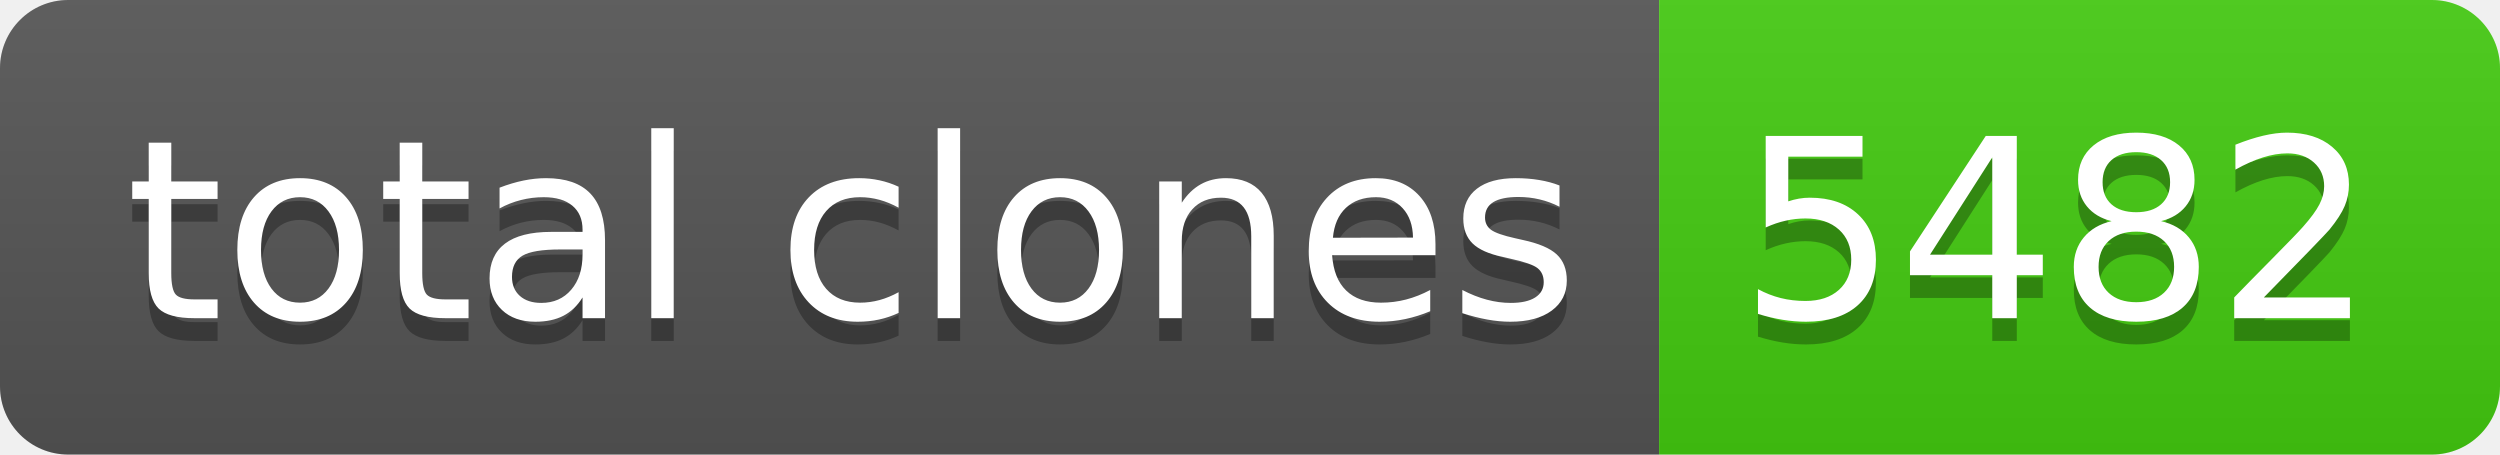
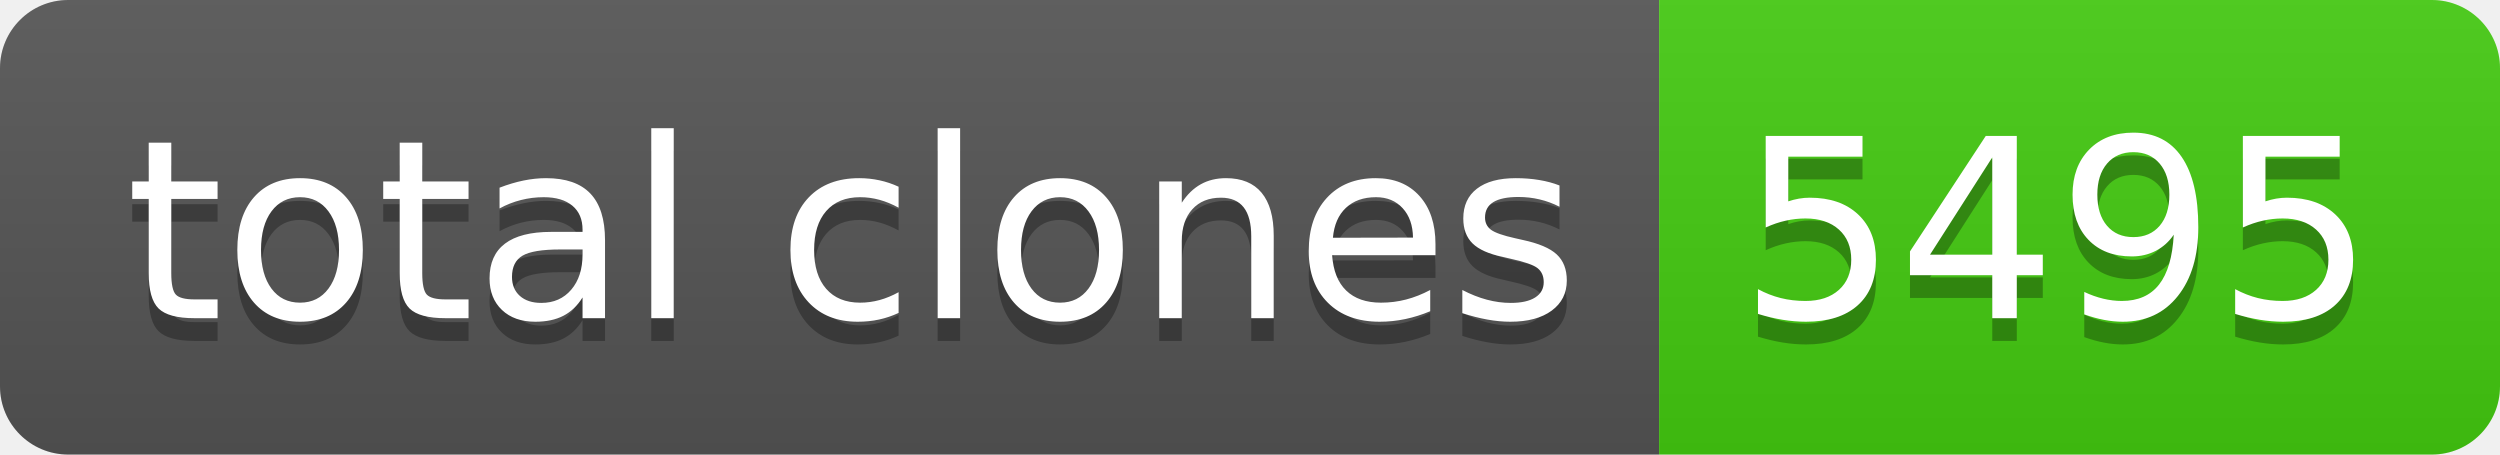
- <svg xmlns="http://www.w3.org/2000/svg" width="110" height="20" role="img" aria-label="total clones: 5482">
+ <svg xmlns="http://www.w3.org/2000/svg" width="110" height="20" role="img" aria-label="total clones: 5495">
  <linearGradient id="s" x2="0" y2="100%">
    <stop offset="0" stop-color="#bbb" stop-opacity=".1" />
    <stop offset="1" stop-opacity=".1" />
  </linearGradient>
  <clipPath id="r">
    <rect width="110" height="20" rx="3" fill="#fff" />
  </clipPath>
  <g clip-path="url(#r)">
    <rect width="73" height="20" fill="#555" />
    <rect x="73" width="37" height="20" fill="#4c1" />
    <rect width="110" height="20" fill="url(#s)" />
  </g>
  <g fill="#fff" text-anchor="middle" font-family="Verdana,Geneva,DejaVu Sans,sans-serif" text-rendering="geometricPrecision" font-size="110">
    <text aria-hidden="true" x="375" y="150" fill="#010101" fill-opacity=".3" transform="scale(.1)" textLength="630">total clones</text>
    <text x="375" y="140" transform="scale(.1)" fill="#fff" textLength="630">total clones</text>
-     <text aria-hidden="true" x="905" y="150" fill="#010101" fill-opacity=".3" transform="scale(.1)" textLength="270">5482</text>
-     <text x="905" y="140" transform="scale(.1)" fill="#fff" textLength="270">5482</text>
+     <text aria-hidden="true" x="905" y="150" fill="#010101" fill-opacity=".3" transform="scale(.1)" textLength="270">5495</text>
+     <text x="905" y="140" transform="scale(.1)" fill="#fff" textLength="270">5495</text>
  </g>
</svg>
